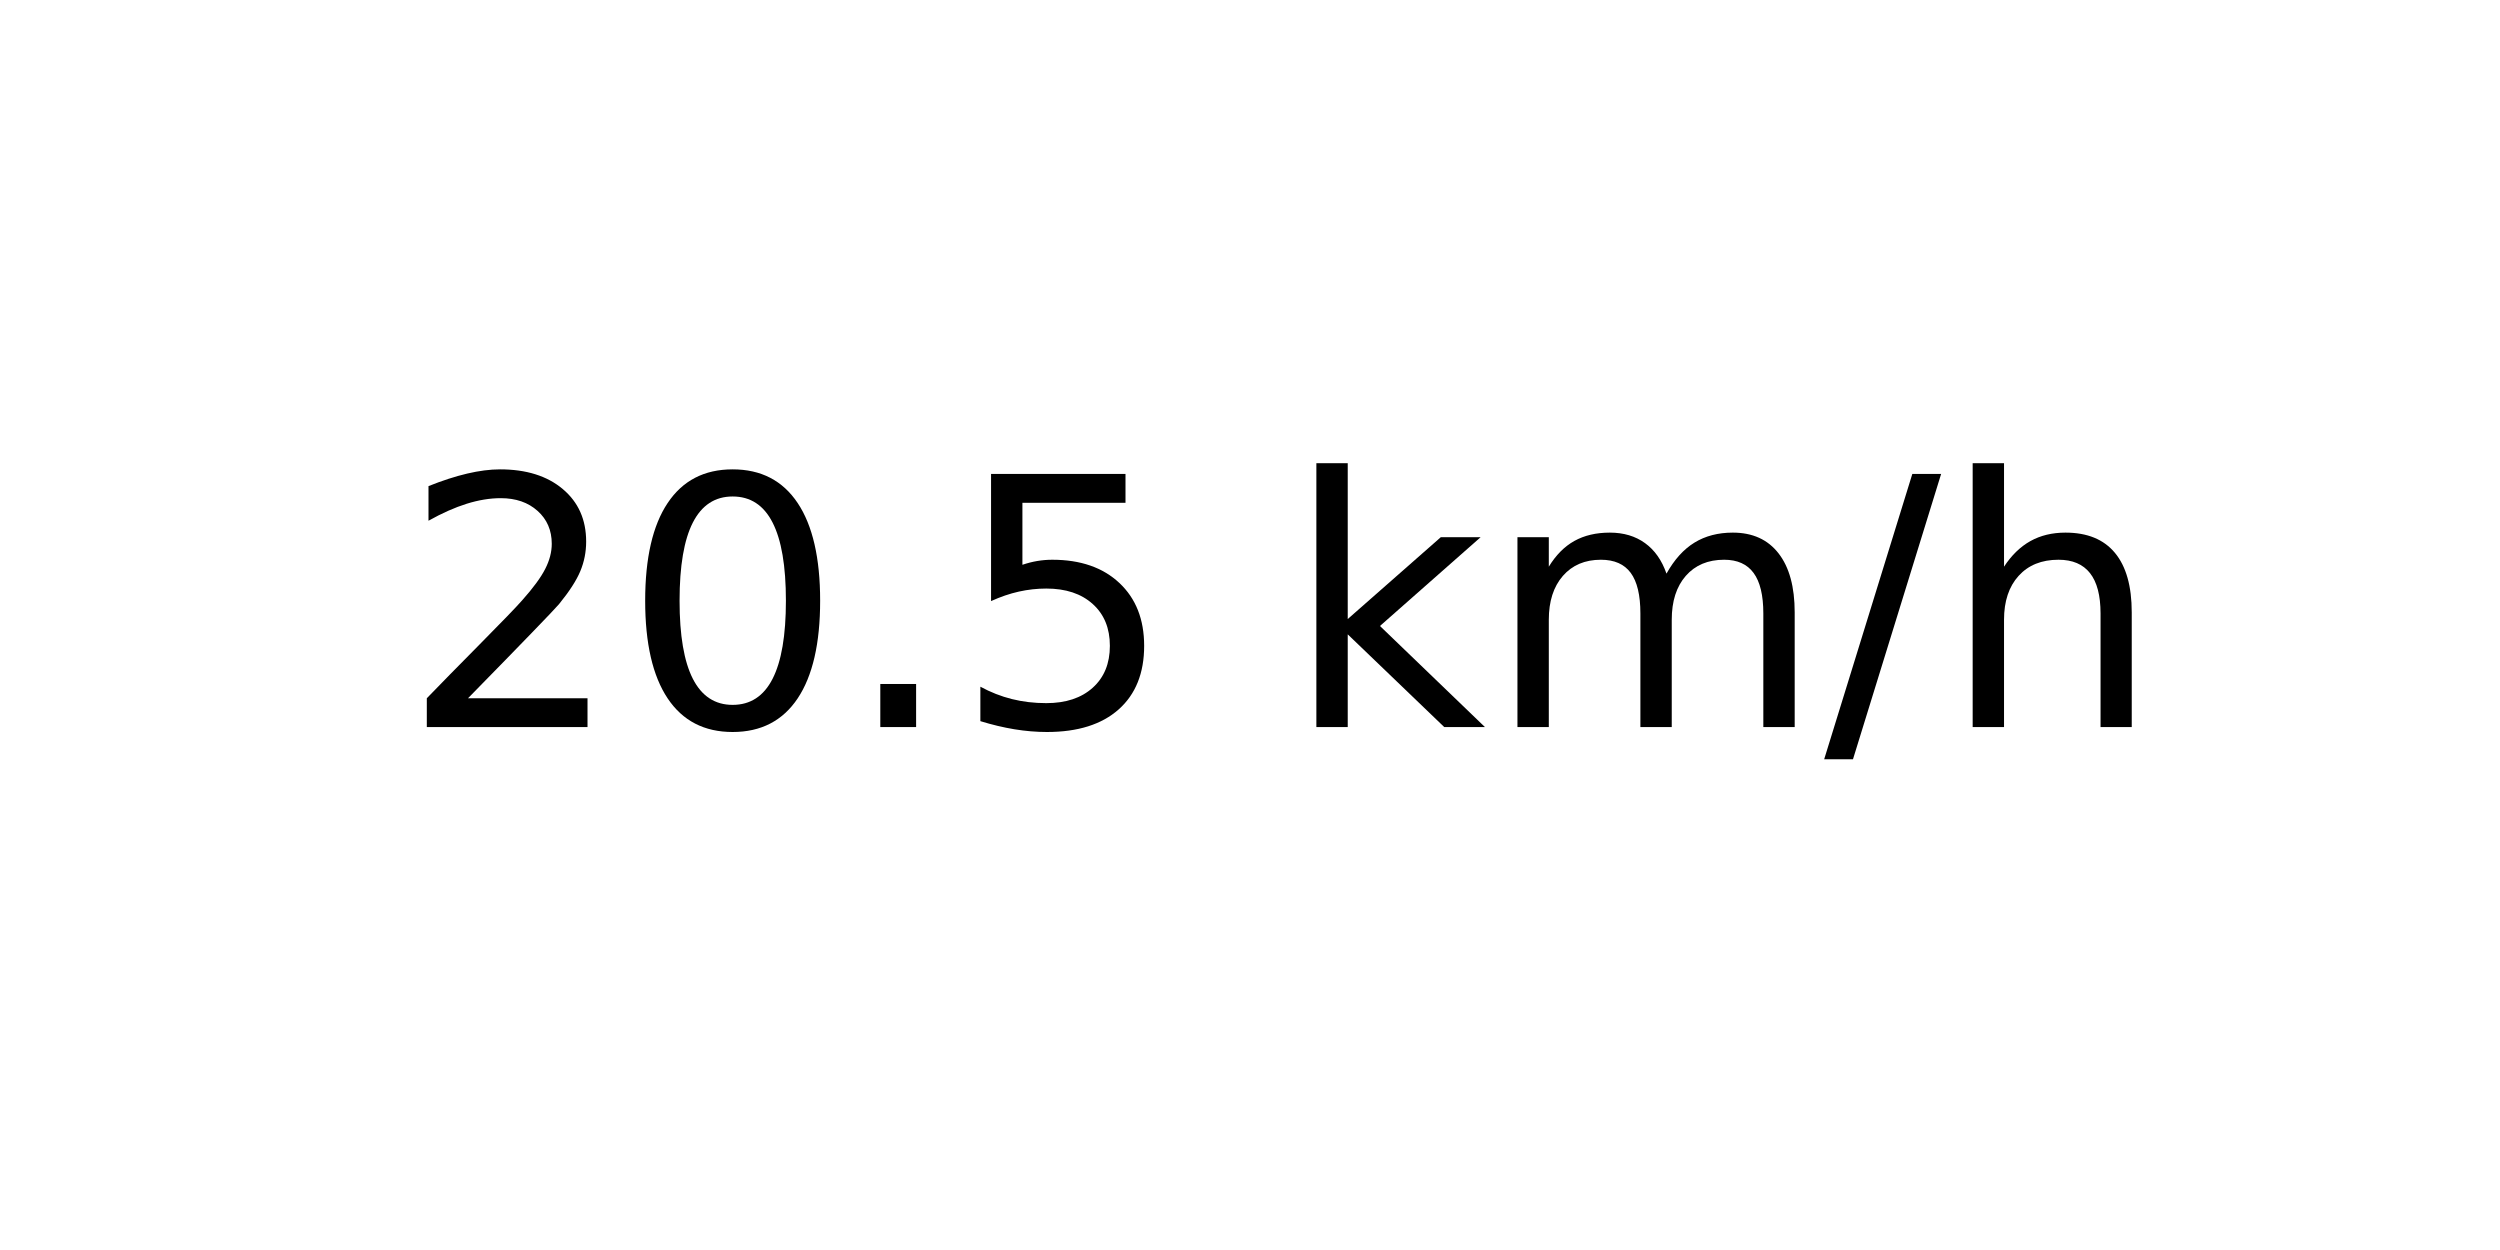
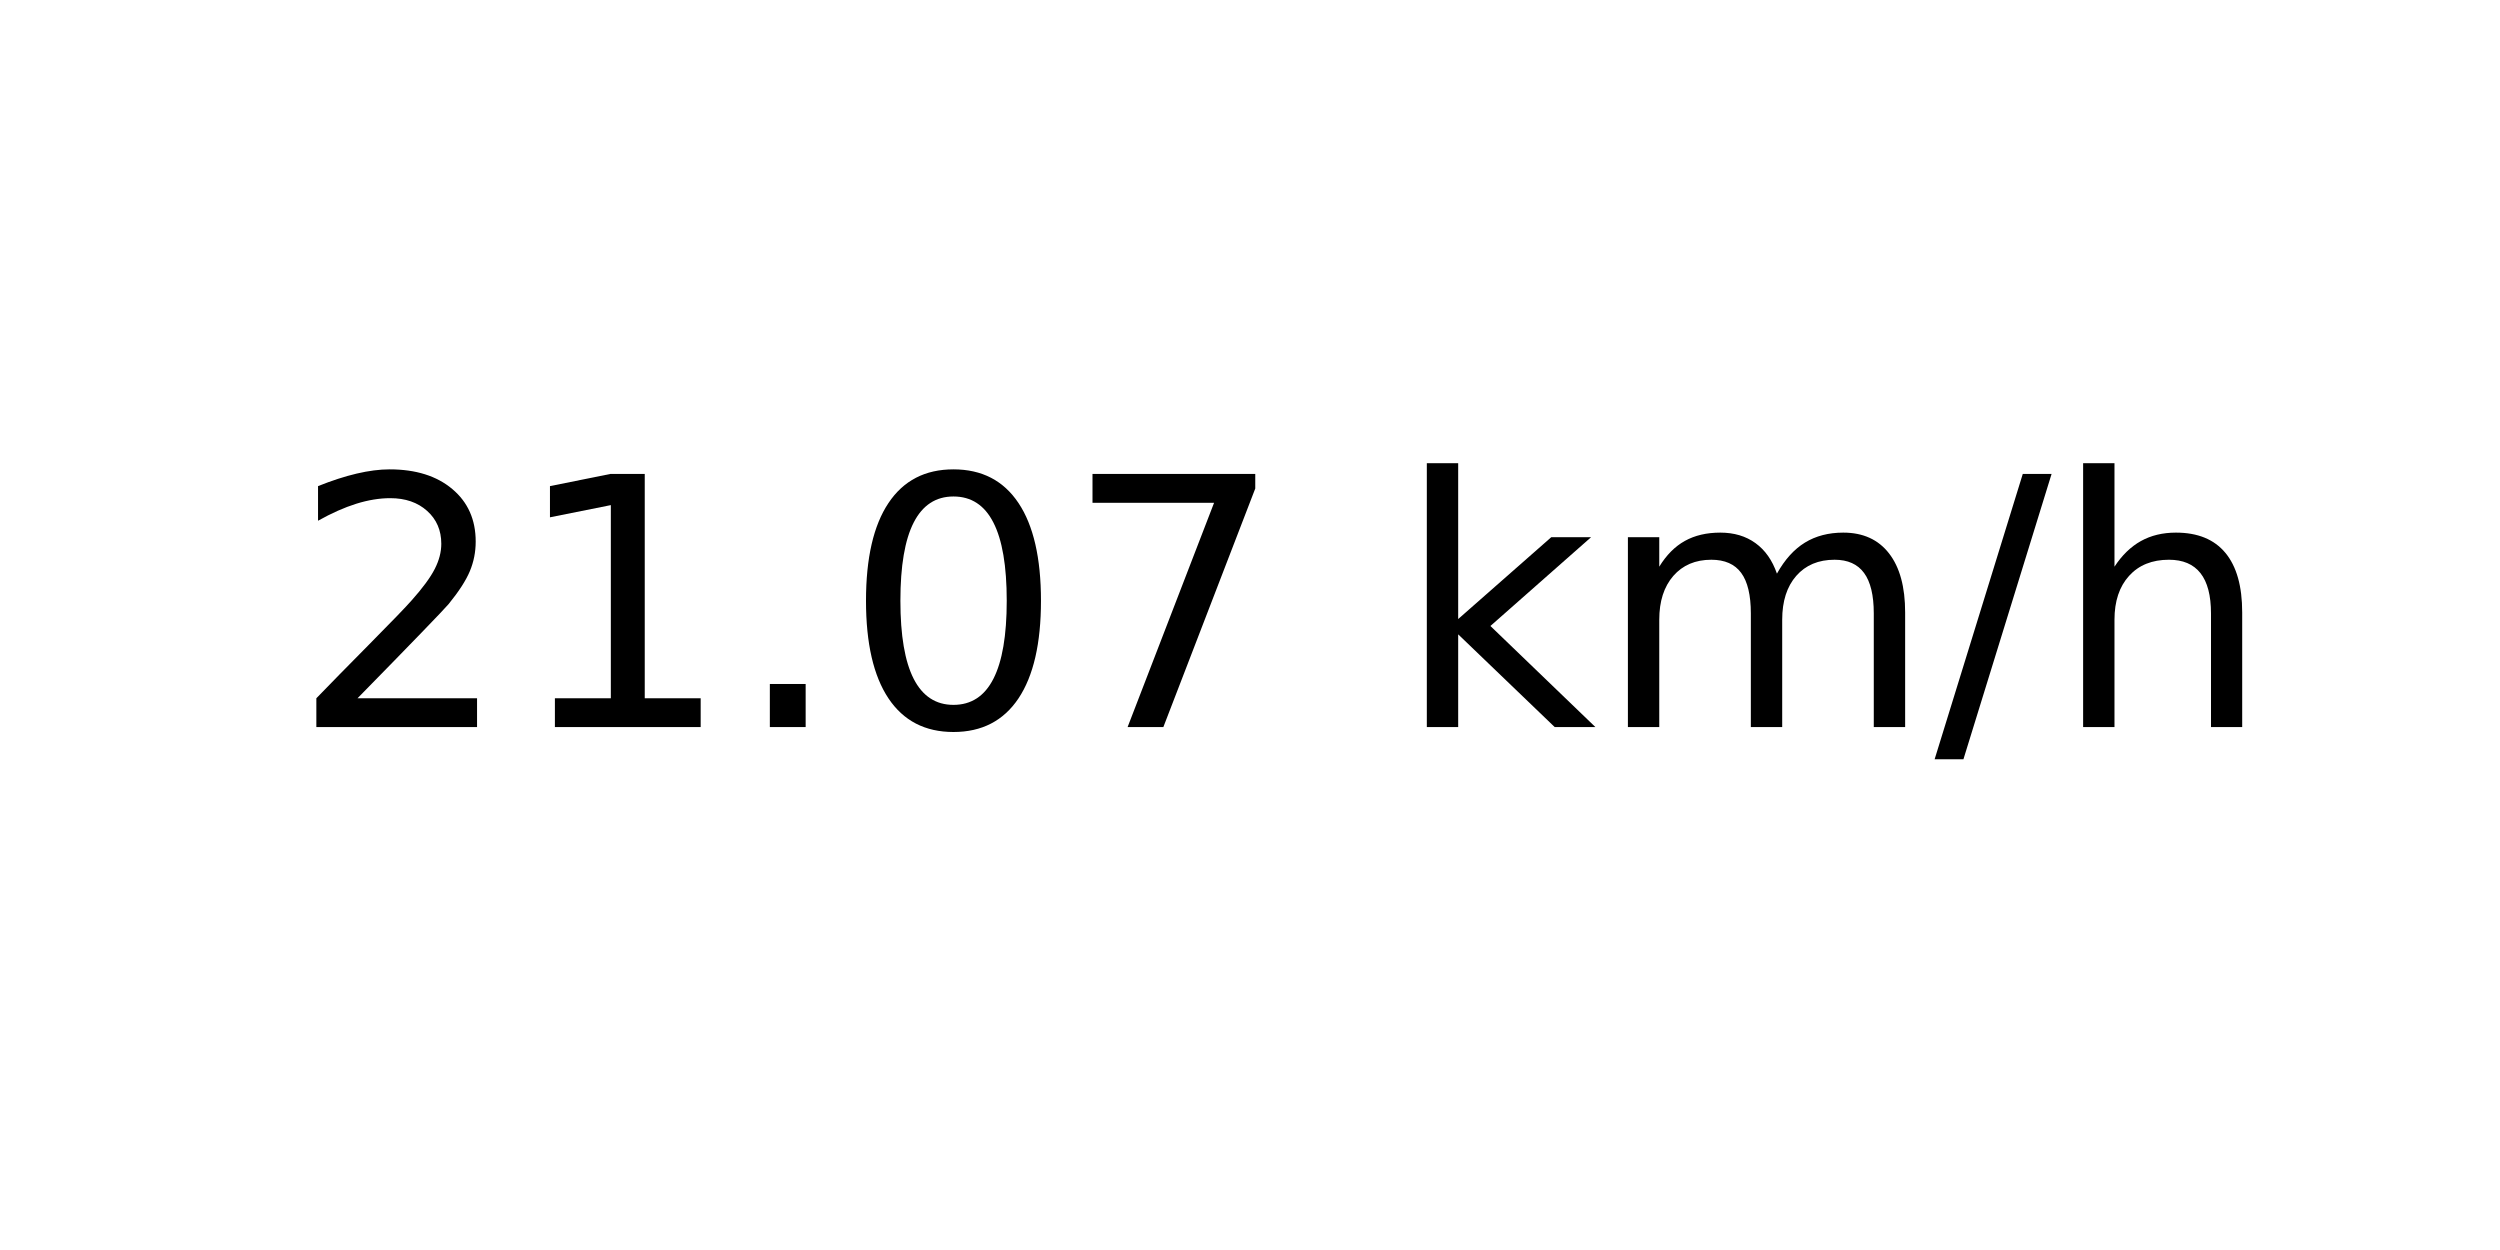
<svg xmlns="http://www.w3.org/2000/svg" xmlns:xlink="http://www.w3.org/1999/xlink" width="72pt" height="36pt" viewBox="0 0 72 36" version="1.1">
  <defs>
    <style type="text/css">*{stroke-linejoin: round; stroke-linecap: butt}</style>
  </defs>
  <g id="figure_1">
    <g id="axes_1">
      <g id="text_1">
-         <g transform="translate(11.55937 20.93937) scale(0.1 -0.1)">
+         <g transform="translate(8.378125 20.93937) scale(0.1 -0.1)">
          <defs>
            <path id="DejaVuSans-32" d="M 1228 531  L 3431 531  L 3431 0  L 469 0  L 469 531  Q 828 903 1448 1529  Q 2069 2156 2228 2338  Q 2531 2678 2651 2914  Q 2772 3150 2772 3378  Q 2772 3750 2511 3984  Q 2250 4219 1831 4219  Q 1534 4219 1204 4116  Q 875 4013 500 3803  L 500 4441  Q 881 4594 1212 4672  Q 1544 4750 1819 4750  Q 2544 4750 2975 4387  Q 3406 4025 3406 3419  Q 3406 3131 3298 2873  Q 3191 2616 2906 2266  Q 2828 2175 2409 1742  Q 1991 1309 1228 531  z " transform="scale(0.015625)" />
+             <path id="DejaVuSans-31" d="M 794 531  L 1825 531  L 1825 4091  L 703 3866  L 703 4441  L 1819 4666  L 2450 4666  L 2450 531  L 3481 531  L 3481 0  L 794 0  L 794 531  z " transform="scale(0.015625)" />
+             <path id="DejaVuSans-2e" d="M 684 794  L 1344 794  L 1344 0  L 684 0  L 684 794  z " transform="scale(0.015625)" />
            <path id="DejaVuSans-30" d="M 2034 4250  Q 1547 4250 1301 3770  Q 1056 3291 1056 2328  Q 1056 1369 1301 889  Q 1547 409 2034 409  Q 2525 409 2770 889  Q 3016 1369 3016 2328  Q 3016 3291 2770 3770  Q 2525 4250 2034 4250  z M 2034 4750  Q 2819 4750 3233 4129  Q 3647 3509 3647 2328  Q 3647 1150 3233 529  Q 2819 -91 2034 -91  Q 1250 -91 836 529  Q 422 1150 422 2328  Q 422 3509 836 4129  Q 1250 4750 2034 4750  z " transform="scale(0.015625)" />
-             <path id="DejaVuSans-2e" d="M 684 794  L 1344 794  L 1344 0  L 684 0  L 684 794  z " transform="scale(0.015625)" />
-             <path id="DejaVuSans-35" d="M 691 4666  L 3169 4666  L 3169 4134  L 1269 4134  L 1269 2991  Q 1406 3038 1543 3061  Q 1681 3084 1819 3084  Q 2600 3084 3056 2656  Q 3513 2228 3513 1497  Q 3513 744 3044 326  Q 2575 -91 1722 -91  Q 1428 -91 1123 -41  Q 819 9 494 109  L 494 744  Q 775 591 1075 516  Q 1375 441 1709 441  Q 2250 441 2565 725  Q 2881 1009 2881 1497  Q 2881 1984 2565 2268  Q 2250 2553 1709 2553  Q 1456 2553 1204 2497  Q 953 2441 691 2322  L 691 4666  z " transform="scale(0.015625)" />
+             <path id="DejaVuSans-37" d="M 525 4666  L 3525 4666  L 3525 4397  L 1831 0  L 1172 0  L 2766 4134  L 525 4134  L 525 4666  z " transform="scale(0.015625)" />
            <path id="DejaVuSans-20" transform="scale(0.015625)" />
            <path id="DejaVuSans-6b" d="M 581 4863  L 1159 4863  L 1159 1991  L 2875 3500  L 3609 3500  L 1753 1863  L 3688 0  L 2938 0  L 1159 1709  L 1159 0  L 581 0  L 581 4863  z " transform="scale(0.015625)" />
            <path id="DejaVuSans-6d" d="M 3328 2828  Q 3544 3216 3844 3400  Q 4144 3584 4550 3584  Q 5097 3584 5394 3201  Q 5691 2819 5691 2113  L 5691 0  L 5113 0  L 5113 2094  Q 5113 2597 4934 2840  Q 4756 3084 4391 3084  Q 3944 3084 3684 2787  Q 3425 2491 3425 1978  L 3425 0  L 2847 0  L 2847 2094  Q 2847 2600 2669 2842  Q 2491 3084 2119 3084  Q 1678 3084 1418 2786  Q 1159 2488 1159 1978  L 1159 0  L 581 0  L 581 3500  L 1159 3500  L 1159 2956  Q 1356 3278 1631 3431  Q 1906 3584 2284 3584  Q 2666 3584 2933 3390  Q 3200 3197 3328 2828  z " transform="scale(0.015625)" />
            <path id="DejaVuSans-2f" d="M 1625 4666  L 2156 4666  L 531 -594  L 0 -594  L 1625 4666  z " transform="scale(0.015625)" />
            <path id="DejaVuSans-68" d="M 3513 2113  L 3513 0  L 2938 0  L 2938 2094  Q 2938 2591 2744 2837  Q 2550 3084 2163 3084  Q 1697 3084 1428 2787  Q 1159 2491 1159 1978  L 1159 0  L 581 0  L 581 4863  L 1159 4863  L 1159 2956  Q 1366 3272 1645 3428  Q 1925 3584 2291 3584  Q 2894 3584 3203 3211  Q 3513 2838 3513 2113  z " transform="scale(0.015625)" />
          </defs>
          <use xlink:href="#DejaVuSans-32" />
-           <use xlink:href="#DejaVuSans-30" x="63.623" />
+           <use xlink:href="#DejaVuSans-31" x="63.623" />
          <use xlink:href="#DejaVuSans-2e" x="127.246" />
-           <use xlink:href="#DejaVuSans-35" x="159.033" />
-           <use xlink:href="#DejaVuSans-20" x="222.656" />
-           <use xlink:href="#DejaVuSans-6b" x="254.443" />
-           <use xlink:href="#DejaVuSans-6d" x="312.354" />
-           <use xlink:href="#DejaVuSans-2f" x="409.766" />
-           <use xlink:href="#DejaVuSans-68" x="443.457" />
+           <use xlink:href="#DejaVuSans-30" x="159.033" />
+           <use xlink:href="#DejaVuSans-37" x="222.656" />
+           <use xlink:href="#DejaVuSans-20" x="286.279" />
+           <use xlink:href="#DejaVuSans-6b" x="318.066" />
+           <use xlink:href="#DejaVuSans-6d" x="375.977" />
+           <use xlink:href="#DejaVuSans-2f" x="473.389" />
+           <use xlink:href="#DejaVuSans-68" x="507.08" />
        </g>
      </g>
    </g>
  </g>
</svg>
